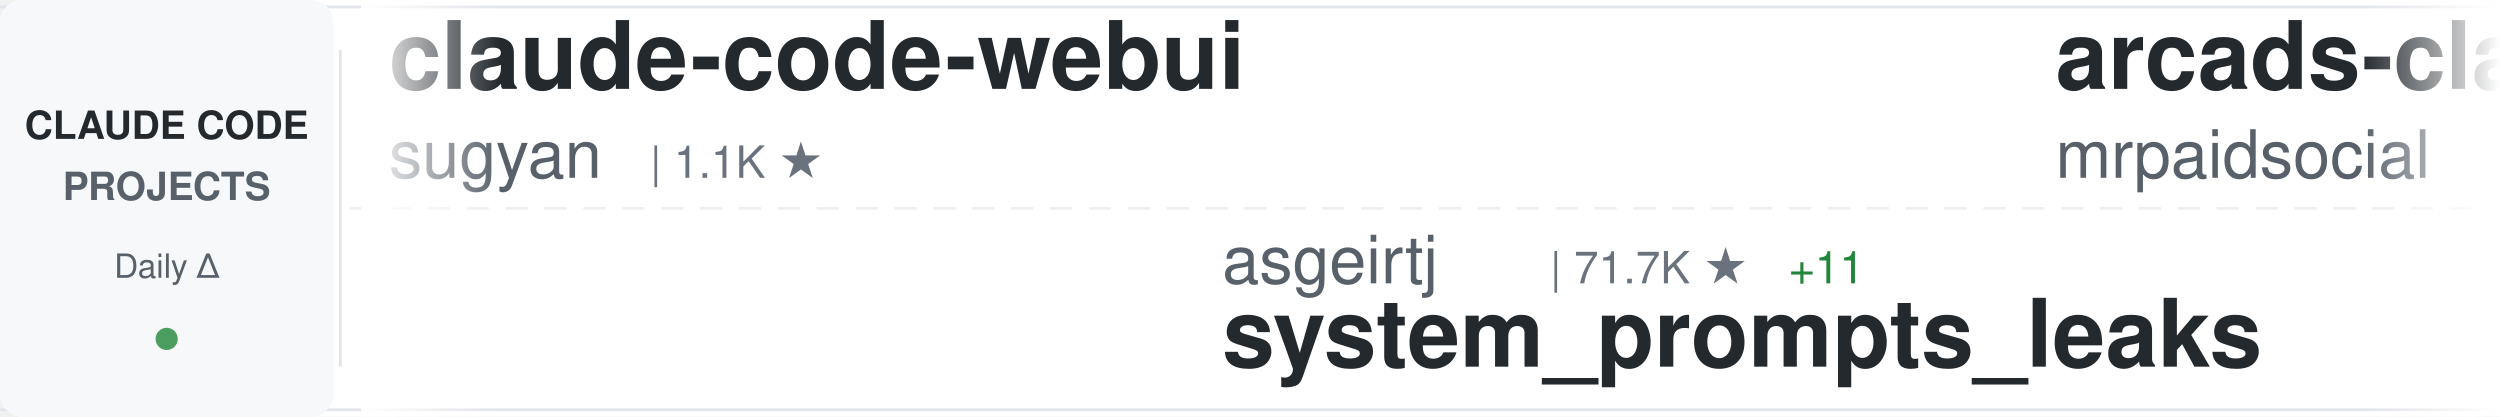
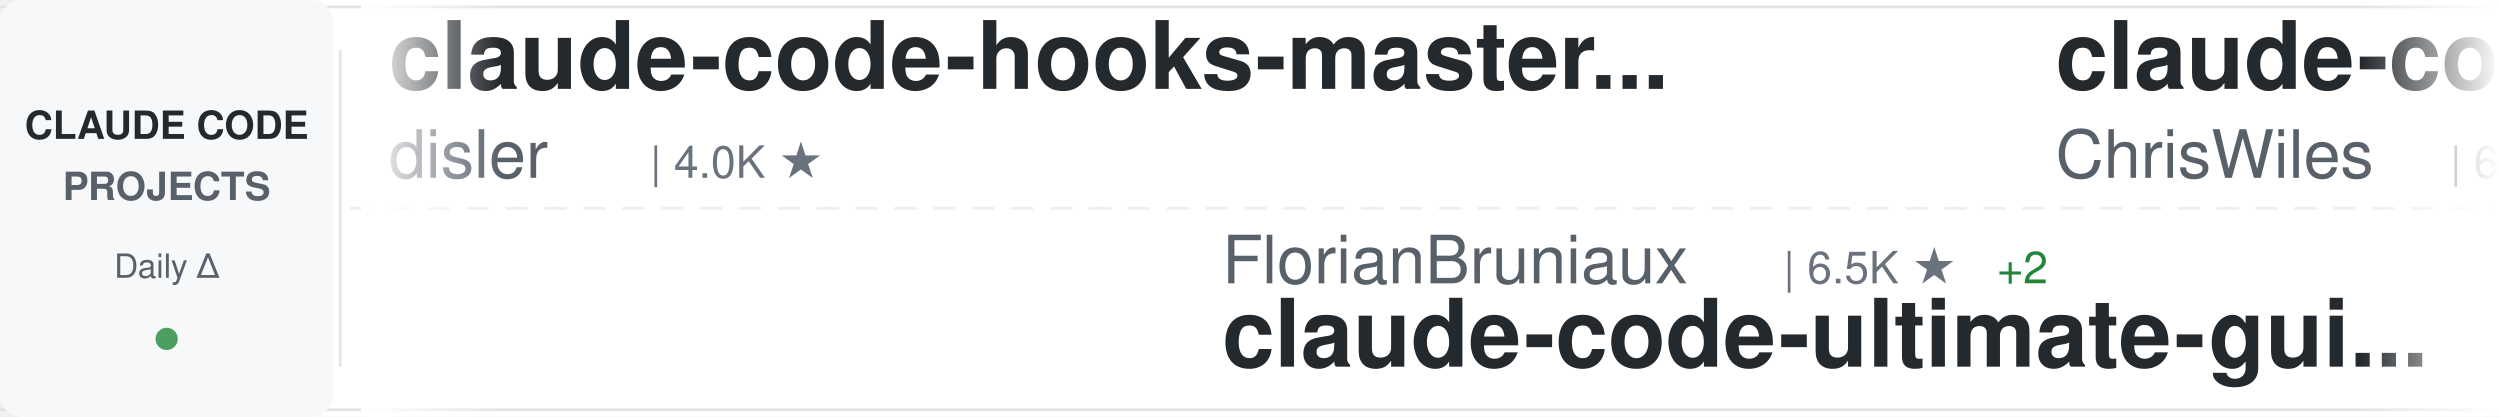
<svg xmlns="http://www.w3.org/2000/svg" width="900" height="150">
  <defs>
    <linearGradient id="awesomeLeftFade" x1="0%" y1="0%" x2="100%" y2="0%">
      <stop offset="0%" style="stop-color:#ffffff;stop-opacity:1" />
      <stop offset="100%" style="stop-color:#ffffff;stop-opacity:0" />
    </linearGradient>
    <linearGradient id="awesomeRightFade" x1="0%" y1="0%" x2="100%" y2="0%">
      <stop offset="0%" style="stop-color:#ffffff;stop-opacity:0" />
      <stop offset="100%" style="stop-color:#ffffff;stop-opacity:1" />
    </linearGradient>
  </defs>
  <rect width="900" height="150" fill="#ffffff" rx="8" />
  <rect x="0" y="2" width="900" height="1" fill="#e1e4e8" />
  <rect x="0" y="147" width="900" height="1" fill="#e1e4e8" />
  <line x1="0" y1="75" x2="900" y2="75" stroke="#e1e4e8" stroke-width="1" stroke-dasharray="8 6" opacity="0.6" />
  <rect x="0" y="0" width="120" height="150" fill="#f6f8fa" rx="8" />
  <text x="60" y="50" font-family="-apple-system, BlinkMacSystemFont, 'Segoe UI', Helvetica, Arial, sans-serif" font-size="14" font-weight="600" fill="#24292e" text-anchor="middle">CLAUDE CODE</text>
  <text x="60" y="72" font-family="-apple-system, BlinkMacSystemFont, 'Segoe UI', Helvetica, Arial, sans-serif" font-size="14" font-weight="600" fill="#586069" text-anchor="middle">PROJECTS</text>
  <text x="60" y="100" font-family="-apple-system, BlinkMacSystemFont, 'Segoe UI', Helvetica, Arial, sans-serif" font-size="12" font-weight="500" fill="#586069" text-anchor="middle">Daily Δ</text>
  <circle cx="60" cy="122" r="4" fill="#22863a" opacity="0.8" />
  <rect x="122" y="18" width="1" height="114" fill="#e1e4e8" />
  <clipPath id="awesomeTickerClip">
    <rect x="130" y="0" width="770" height="150" />
  </clipPath>
  <g clip-path="url(#awesomeTickerClip)">
    <g id="awesomeTickerItems">
      <animateTransform attributeName="transform" attributeType="XML" type="translate" from="0 0" to="-3000 0" dur="54s" repeatCount="indefinite" />
      <g transform="translate(0, 0)">
-         <text x="140" y="32" font-family="-apple-system, BlinkMacSystemFont, 'Segoe UI', Helvetica, Arial, sans-serif" font-size="34" font-weight="600" fill="#24292e">claude-code-webui</text>
-         <text x="140" y="64" font-family="-apple-system, BlinkMacSystemFont, 'Segoe UI', Helvetica, Arial, sans-serif" font-size="24" font-weight="400" fill="#586069">sugyan</text>
-         <text x="234" y="64" font-family="-apple-system, BlinkMacSystemFont, 'Segoe UI', Helvetica, Arial, sans-serif" font-size="16" font-weight="500" fill="#6a737d">| 1.1K ★</text>
+         <text x="140" y="32" font-family="-apple-system, BlinkMacSystemFont, 'Segoe UI', Helvetica, Arial, sans-serif" font-size="34" font-weight="600" fill="#24292e">claude-code-hooks-master...</text>
+         <text x="140" y="64" font-family="-apple-system, BlinkMacSystemFont, 'Segoe UI', Helvetica, Arial, sans-serif" font-size="24" font-weight="400" fill="#586069">disler</text>
+         <text x="234" y="64" font-family="-apple-system, BlinkMacSystemFont, 'Segoe UI', Helvetica, Arial, sans-serif" font-size="16" font-weight="500" fill="#6a737d">| 4.0K ★</text>
      </g>
      <g transform="translate(300, 0)">
-         <text x="140" y="102" font-family="-apple-system, BlinkMacSystemFont, 'Segoe UI', Helvetica, Arial, sans-serif" font-size="24" font-weight="400" fill="#586069">asgeirtj</text>
-         <text x="258" y="102" font-family="-apple-system, BlinkMacSystemFont, 'Segoe UI', Helvetica, Arial, sans-serif" font-size="16" font-weight="500" fill="#6a737d">| 71.7K ★</text>
-         <text x="344" y="102" font-family="-apple-system, BlinkMacSystemFont, 'Segoe UI', Helvetica, Arial, sans-serif" font-size="16" font-weight="500" fill="#22863a"> +11</text>
-         <text x="140" y="132" font-family="-apple-system, BlinkMacSystemFont, 'Segoe UI', Helvetica, Arial, sans-serif" font-size="34" font-weight="600" fill="#24292e">system_prompts_leaks</text>
+         <text x="140" y="102" font-family="-apple-system, BlinkMacSystemFont, 'Segoe UI', Helvetica, Arial, sans-serif" font-size="24" font-weight="400" fill="#586069">FlorianBruniaux</text>
+         <text x="342" y="102" font-family="-apple-system, BlinkMacSystemFont, 'Segoe UI', Helvetica, Arial, sans-serif" font-size="16" font-weight="500" fill="#6a737d">| 6.5K ★</text>
+         <text x="419" y="102" font-family="-apple-system, BlinkMacSystemFont, 'Segoe UI', Helvetica, Arial, sans-serif" font-size="16" font-weight="500" fill="#22863a"> +2</text>
+         <text x="140" y="132" font-family="-apple-system, BlinkMacSystemFont, 'Segoe UI', Helvetica, Arial, sans-serif" font-size="34" font-weight="600" fill="#24292e">claude-code-ultimate-gui...</text>
      </g>
      <g transform="translate(600, 0)">
-         <text x="140" y="32" font-family="-apple-system, BlinkMacSystemFont, 'Segoe UI', Helvetica, Arial, sans-serif" font-size="34" font-weight="600" fill="#24292e">arcads-claude-code-mrpai...</text>
-         <text x="140" y="64" font-family="-apple-system, BlinkMacSystemFont, 'Segoe UI', Helvetica, Arial, sans-serif" font-size="24" font-weight="400" fill="#586069">mrpaidsocial</text>
-         <text x="306" y="64" font-family="-apple-system, BlinkMacSystemFont, 'Segoe UI', Helvetica, Arial, sans-serif" font-size="16" font-weight="500" fill="#6a737d">| 1.7K ★</text>
+         <text x="140" y="32" font-family="-apple-system, BlinkMacSystemFont, 'Segoe UI', Helvetica, Arial, sans-serif" font-size="34" font-weight="600" fill="#24292e">claude-code-showcase</text>
+         <text x="140" y="64" font-family="-apple-system, BlinkMacSystemFont, 'Segoe UI', Helvetica, Arial, sans-serif" font-size="24" font-weight="400" fill="#586069">ChrisWiles</text>
+         <text x="282" y="64" font-family="-apple-system, BlinkMacSystemFont, 'Segoe UI', Helvetica, Arial, sans-serif" font-size="16" font-weight="500" fill="#6a737d">| 6.1K ★</text>
      </g>
      <g transform="translate(900, 0)">
-         <text x="140" y="102" font-family="-apple-system, BlinkMacSystemFont, 'Segoe UI', Helvetica, Arial, sans-serif" font-size="24" font-weight="400" fill="#586069">huangjia2019</text>
-         <text x="306" y="102" font-family="-apple-system, BlinkMacSystemFont, 'Segoe UI', Helvetica, Arial, sans-serif" font-size="16" font-weight="500" fill="#6a737d">| 1.2K ★</text>
-         <text x="140" y="132" font-family="-apple-system, BlinkMacSystemFont, 'Segoe UI', Helvetica, Arial, sans-serif" font-size="34" font-weight="600" fill="#24292e">claude-code-engineering</text>
+         <text x="140" y="102" font-family="-apple-system, BlinkMacSystemFont, 'Segoe UI', Helvetica, Arial, sans-serif" font-size="24" font-weight="400" fill="#586069">fuergaosi233</text>
+         <text x="306" y="102" font-family="-apple-system, BlinkMacSystemFont, 'Segoe UI', Helvetica, Arial, sans-serif" font-size="16" font-weight="500" fill="#6a737d">| 2.8K ★</text>
+         <text x="140" y="132" font-family="-apple-system, BlinkMacSystemFont, 'Segoe UI', Helvetica, Arial, sans-serif" font-size="34" font-weight="600" fill="#24292e">claude-code-proxy</text>
      </g>
      <g transform="translate(1200, 0)">
-         <text x="140" y="32" font-family="-apple-system, BlinkMacSystemFont, 'Segoe UI', Helvetica, Arial, sans-serif" font-size="34" font-weight="600" fill="#24292e">Claude-Code</text>
-         <text x="140" y="64" font-family="-apple-system, BlinkMacSystemFont, 'Segoe UI', Helvetica, Arial, sans-serif" font-size="24" font-weight="400" fill="#586069">pengchengneo</text>
-         <text x="306" y="64" font-family="-apple-system, BlinkMacSystemFont, 'Segoe UI', Helvetica, Arial, sans-serif" font-size="16" font-weight="500" fill="#6a737d">| 1.8K ★</text>
+         <text x="140" y="32" font-family="-apple-system, BlinkMacSystemFont, 'Segoe UI', Helvetica, Arial, sans-serif" font-size="34" font-weight="600" fill="#24292e">ClaudeCode-Portable</text>
+         <text x="140" y="64" font-family="-apple-system, BlinkMacSystemFont, 'Segoe UI', Helvetica, Arial, sans-serif" font-size="24" font-weight="400" fill="#586069">techjarves</text>
+         <text x="282" y="64" font-family="-apple-system, BlinkMacSystemFont, 'Segoe UI', Helvetica, Arial, sans-serif" font-size="16" font-weight="500" fill="#6a737d">| 1.6K ★</text>
      </g>
      <g transform="translate(1500, 0)">
-         <text x="140" y="102" font-family="-apple-system, BlinkMacSystemFont, 'Segoe UI', Helvetica, Arial, sans-serif" font-size="24" font-weight="400" fill="#586069">WorldFlowAI</text>
-         <text x="294" y="102" font-family="-apple-system, BlinkMacSystemFont, 'Segoe UI', Helvetica, Arial, sans-serif" font-size="16" font-weight="500" fill="#6a737d">| 6.6K ★</text>
-         <text x="371" y="102" font-family="-apple-system, BlinkMacSystemFont, 'Segoe UI', Helvetica, Arial, sans-serif" font-size="16" font-weight="500" fill="#22863a"> +9</text>
-         <text x="140" y="132" font-family="-apple-system, BlinkMacSystemFont, 'Segoe UI', Helvetica, Arial, sans-serif" font-size="34" font-weight="600" fill="#24292e">everything-claude-code</text>
+         <text x="140" y="102" font-family="-apple-system, BlinkMacSystemFont, 'Segoe UI', Helvetica, Arial, sans-serif" font-size="24" font-weight="400" fill="#586069">OneRedOak</text>
+         <text x="270" y="102" font-family="-apple-system, BlinkMacSystemFont, 'Segoe UI', Helvetica, Arial, sans-serif" font-size="16" font-weight="500" fill="#6a737d">| 3.9K ★</text>
+         <text x="140" y="132" font-family="-apple-system, BlinkMacSystemFont, 'Segoe UI', Helvetica, Arial, sans-serif" font-size="34" font-weight="600" fill="#24292e">claude-code-workflows</text>
      </g>
      <g transform="translate(1800, 0)">
-         <text x="140" y="32" font-family="-apple-system, BlinkMacSystemFont, 'Segoe UI', Helvetica, Arial, sans-serif" font-size="34" font-weight="600" fill="#24292e">claude-code-tudou</text>
-         <text x="140" y="64" font-family="-apple-system, BlinkMacSystemFont, 'Segoe UI', Helvetica, Arial, sans-serif" font-size="24" font-weight="400" fill="#586069">AICoderTudou</text>
-         <text x="306" y="64" font-family="-apple-system, BlinkMacSystemFont, 'Segoe UI', Helvetica, Arial, sans-serif" font-size="16" font-weight="500" fill="#6a737d">| 494 ★</text>
+         <text x="140" y="32" font-family="-apple-system, BlinkMacSystemFont, 'Segoe UI', Helvetica, Arial, sans-serif" font-size="34" font-weight="600" fill="#24292e">claude-code-my-workflow</text>
+         <text x="140" y="64" font-family="-apple-system, BlinkMacSystemFont, 'Segoe UI', Helvetica, Arial, sans-serif" font-size="24" font-weight="400" fill="#586069">pedrohcgs</text>
+         <text x="270" y="64" font-family="-apple-system, BlinkMacSystemFont, 'Segoe UI', Helvetica, Arial, sans-serif" font-size="16" font-weight="500" fill="#6a737d">| 1.7K ★</text>
      </g>
      <g transform="translate(2100, 0)">
-         <text x="140" y="102" font-family="-apple-system, BlinkMacSystemFont, 'Segoe UI', Helvetica, Arial, sans-serif" font-size="24" font-weight="400" fill="#586069">disler</text>
-         <text x="234" y="102" font-family="-apple-system, BlinkMacSystemFont, 'Segoe UI', Helvetica, Arial, sans-serif" font-size="16" font-weight="500" fill="#6a737d">| 1.7K ★</text>
-         <text x="140" y="132" font-family="-apple-system, BlinkMacSystemFont, 'Segoe UI', Helvetica, Arial, sans-serif" font-size="34" font-weight="600" fill="#24292e">pi-vs-claude-code</text>
+         <text x="140" y="102" font-family="-apple-system, BlinkMacSystemFont, 'Segoe UI', Helvetica, Arial, sans-serif" font-size="24" font-weight="400" fill="#586069">shanraisshan</text>
+         <text x="306" y="102" font-family="-apple-system, BlinkMacSystemFont, 'Segoe UI', Helvetica, Arial, sans-serif" font-size="16" font-weight="500" fill="#6a737d">| 69.2K ★</text>
+         <text x="392" y="102" font-family="-apple-system, BlinkMacSystemFont, 'Segoe UI', Helvetica, Arial, sans-serif" font-size="16" font-weight="500" fill="#22863a"> +3</text>
+         <text x="140" y="132" font-family="-apple-system, BlinkMacSystemFont, 'Segoe UI', Helvetica, Arial, sans-serif" font-size="34" font-weight="600" fill="#24292e">claude-code-best-practic...</text>
      </g>
      <g transform="translate(2400, 0)">
-         <text x="140" y="32" font-family="-apple-system, BlinkMacSystemFont, 'Segoe UI', Helvetica, Arial, sans-serif" font-size="34" font-weight="600" fill="#24292e">Claude-Code-Quest</text>
-         <text x="140" y="64" font-family="-apple-system, BlinkMacSystemFont, 'Segoe UI', Helvetica, Arial, sans-serif" font-size="24" font-weight="400" fill="#586069">wesammustafa</text>
-         <text x="306" y="64" font-family="-apple-system, BlinkMacSystemFont, 'Segoe UI', Helvetica, Arial, sans-serif" font-size="16" font-weight="500" fill="#6a737d">| 3.7K ★</text>
-         <text x="383" y="64" font-family="-apple-system, BlinkMacSystemFont, 'Segoe UI', Helvetica, Arial, sans-serif" font-size="16" font-weight="500" fill="#22863a"> +1</text>
+         <text x="140" y="32" font-family="-apple-system, BlinkMacSystemFont, 'Segoe UI', Helvetica, Arial, sans-serif" font-size="34" font-weight="600" fill="#24292e">Claude-Code</text>
+         <text x="140" y="64" font-family="-apple-system, BlinkMacSystemFont, 'Segoe UI', Helvetica, Arial, sans-serif" font-size="24" font-weight="400" fill="#586069">OrcaWhisper</text>
+         <text x="294" y="64" font-family="-apple-system, BlinkMacSystemFont, 'Segoe UI', Helvetica, Arial, sans-serif" font-size="16" font-weight="500" fill="#6a737d">| 110 ★</text>
      </g>
      <g transform="translate(2700, 0)">
-         <text x="140" y="102" font-family="-apple-system, BlinkMacSystemFont, 'Segoe UI', Helvetica, Arial, sans-serif" font-size="24" font-weight="400" fill="#586069">darcyegb</text>
-         <text x="258" y="102" font-family="-apple-system, BlinkMacSystemFont, 'Segoe UI', Helvetica, Arial, sans-serif" font-size="16" font-weight="500" fill="#6a737d">| 782 ★</text>
-         <text x="140" y="132" font-family="-apple-system, BlinkMacSystemFont, 'Segoe UI', Helvetica, Arial, sans-serif" font-size="34" font-weight="600" fill="#24292e">ClaudeCodeAgents</text>
+         <text x="140" y="102" font-family="-apple-system, BlinkMacSystemFont, 'Segoe UI', Helvetica, Arial, sans-serif" font-size="24" font-weight="400" fill="#586069">guanshan</text>
+         <text x="258" y="102" font-family="-apple-system, BlinkMacSystemFont, 'Segoe UI', Helvetica, Arial, sans-serif" font-size="16" font-weight="500" fill="#6a737d">| 61 ★</text>
+         <text x="140" y="132" font-family="-apple-system, BlinkMacSystemFont, 'Segoe UI', Helvetica, Arial, sans-serif" font-size="34" font-weight="600" fill="#24292e">ClaudeCode</text>
      </g>
      <g transform="translate(3000, 0)">
-         <text x="140" y="32" font-family="-apple-system, BlinkMacSystemFont, 'Segoe UI', Helvetica, Arial, sans-serif" font-size="34" font-weight="600" fill="#24292e">claude-code-webui</text>
-         <text x="140" y="64" font-family="-apple-system, BlinkMacSystemFont, 'Segoe UI', Helvetica, Arial, sans-serif" font-size="24" font-weight="400" fill="#586069">sugyan</text>
-         <text x="234" y="64" font-family="-apple-system, BlinkMacSystemFont, 'Segoe UI', Helvetica, Arial, sans-serif" font-size="16" font-weight="500" fill="#6a737d">| 1.1K ★</text>
+         <text x="140" y="32" font-family="-apple-system, BlinkMacSystemFont, 'Segoe UI', Helvetica, Arial, sans-serif" font-size="34" font-weight="600" fill="#24292e">claude-code-hooks-master...</text>
+         <text x="140" y="64" font-family="-apple-system, BlinkMacSystemFont, 'Segoe UI', Helvetica, Arial, sans-serif" font-size="24" font-weight="400" fill="#586069">disler</text>
+         <text x="234" y="64" font-family="-apple-system, BlinkMacSystemFont, 'Segoe UI', Helvetica, Arial, sans-serif" font-size="16" font-weight="500" fill="#6a737d">| 4.0K ★</text>
      </g>
      <g transform="translate(3300, 0)">
-         <text x="140" y="102" font-family="-apple-system, BlinkMacSystemFont, 'Segoe UI', Helvetica, Arial, sans-serif" font-size="24" font-weight="400" fill="#586069">asgeirtj</text>
-         <text x="258" y="102" font-family="-apple-system, BlinkMacSystemFont, 'Segoe UI', Helvetica, Arial, sans-serif" font-size="16" font-weight="500" fill="#6a737d">| 71.7K ★</text>
-         <text x="344" y="102" font-family="-apple-system, BlinkMacSystemFont, 'Segoe UI', Helvetica, Arial, sans-serif" font-size="16" font-weight="500" fill="#22863a"> +11</text>
-         <text x="140" y="132" font-family="-apple-system, BlinkMacSystemFont, 'Segoe UI', Helvetica, Arial, sans-serif" font-size="34" font-weight="600" fill="#24292e">system_prompts_leaks</text>
+         <text x="140" y="102" font-family="-apple-system, BlinkMacSystemFont, 'Segoe UI', Helvetica, Arial, sans-serif" font-size="24" font-weight="400" fill="#586069">FlorianBruniaux</text>
+         <text x="342" y="102" font-family="-apple-system, BlinkMacSystemFont, 'Segoe UI', Helvetica, Arial, sans-serif" font-size="16" font-weight="500" fill="#6a737d">| 6.5K ★</text>
+         <text x="419" y="102" font-family="-apple-system, BlinkMacSystemFont, 'Segoe UI', Helvetica, Arial, sans-serif" font-size="16" font-weight="500" fill="#22863a"> +2</text>
+         <text x="140" y="132" font-family="-apple-system, BlinkMacSystemFont, 'Segoe UI', Helvetica, Arial, sans-serif" font-size="34" font-weight="600" fill="#24292e">claude-code-ultimate-gui...</text>
      </g>
      <g transform="translate(3600, 0)">
-         <text x="140" y="32" font-family="-apple-system, BlinkMacSystemFont, 'Segoe UI', Helvetica, Arial, sans-serif" font-size="34" font-weight="600" fill="#24292e">arcads-claude-code-mrpai...</text>
-         <text x="140" y="64" font-family="-apple-system, BlinkMacSystemFont, 'Segoe UI', Helvetica, Arial, sans-serif" font-size="24" font-weight="400" fill="#586069">mrpaidsocial</text>
-         <text x="306" y="64" font-family="-apple-system, BlinkMacSystemFont, 'Segoe UI', Helvetica, Arial, sans-serif" font-size="16" font-weight="500" fill="#6a737d">| 1.7K ★</text>
+         <text x="140" y="32" font-family="-apple-system, BlinkMacSystemFont, 'Segoe UI', Helvetica, Arial, sans-serif" font-size="34" font-weight="600" fill="#24292e">claude-code-showcase</text>
+         <text x="140" y="64" font-family="-apple-system, BlinkMacSystemFont, 'Segoe UI', Helvetica, Arial, sans-serif" font-size="24" font-weight="400" fill="#586069">ChrisWiles</text>
+         <text x="282" y="64" font-family="-apple-system, BlinkMacSystemFont, 'Segoe UI', Helvetica, Arial, sans-serif" font-size="16" font-weight="500" fill="#6a737d">| 6.1K ★</text>
      </g>
      <g transform="translate(3900, 0)">
-         <text x="140" y="102" font-family="-apple-system, BlinkMacSystemFont, 'Segoe UI', Helvetica, Arial, sans-serif" font-size="24" font-weight="400" fill="#586069">huangjia2019</text>
-         <text x="306" y="102" font-family="-apple-system, BlinkMacSystemFont, 'Segoe UI', Helvetica, Arial, sans-serif" font-size="16" font-weight="500" fill="#6a737d">| 1.2K ★</text>
-         <text x="140" y="132" font-family="-apple-system, BlinkMacSystemFont, 'Segoe UI', Helvetica, Arial, sans-serif" font-size="34" font-weight="600" fill="#24292e">claude-code-engineering</text>
+         <text x="140" y="102" font-family="-apple-system, BlinkMacSystemFont, 'Segoe UI', Helvetica, Arial, sans-serif" font-size="24" font-weight="400" fill="#586069">fuergaosi233</text>
+         <text x="306" y="102" font-family="-apple-system, BlinkMacSystemFont, 'Segoe UI', Helvetica, Arial, sans-serif" font-size="16" font-weight="500" fill="#6a737d">| 2.8K ★</text>
+         <text x="140" y="132" font-family="-apple-system, BlinkMacSystemFont, 'Segoe UI', Helvetica, Arial, sans-serif" font-size="34" font-weight="600" fill="#24292e">claude-code-proxy</text>
      </g>
    </g>
  </g>
  <rect x="130" y="0" width="50" height="150" fill="url(#awesomeLeftFade)" />
  <rect x="850" y="0" width="50" height="150" fill="url(#awesomeRightFade)" />
</svg>
